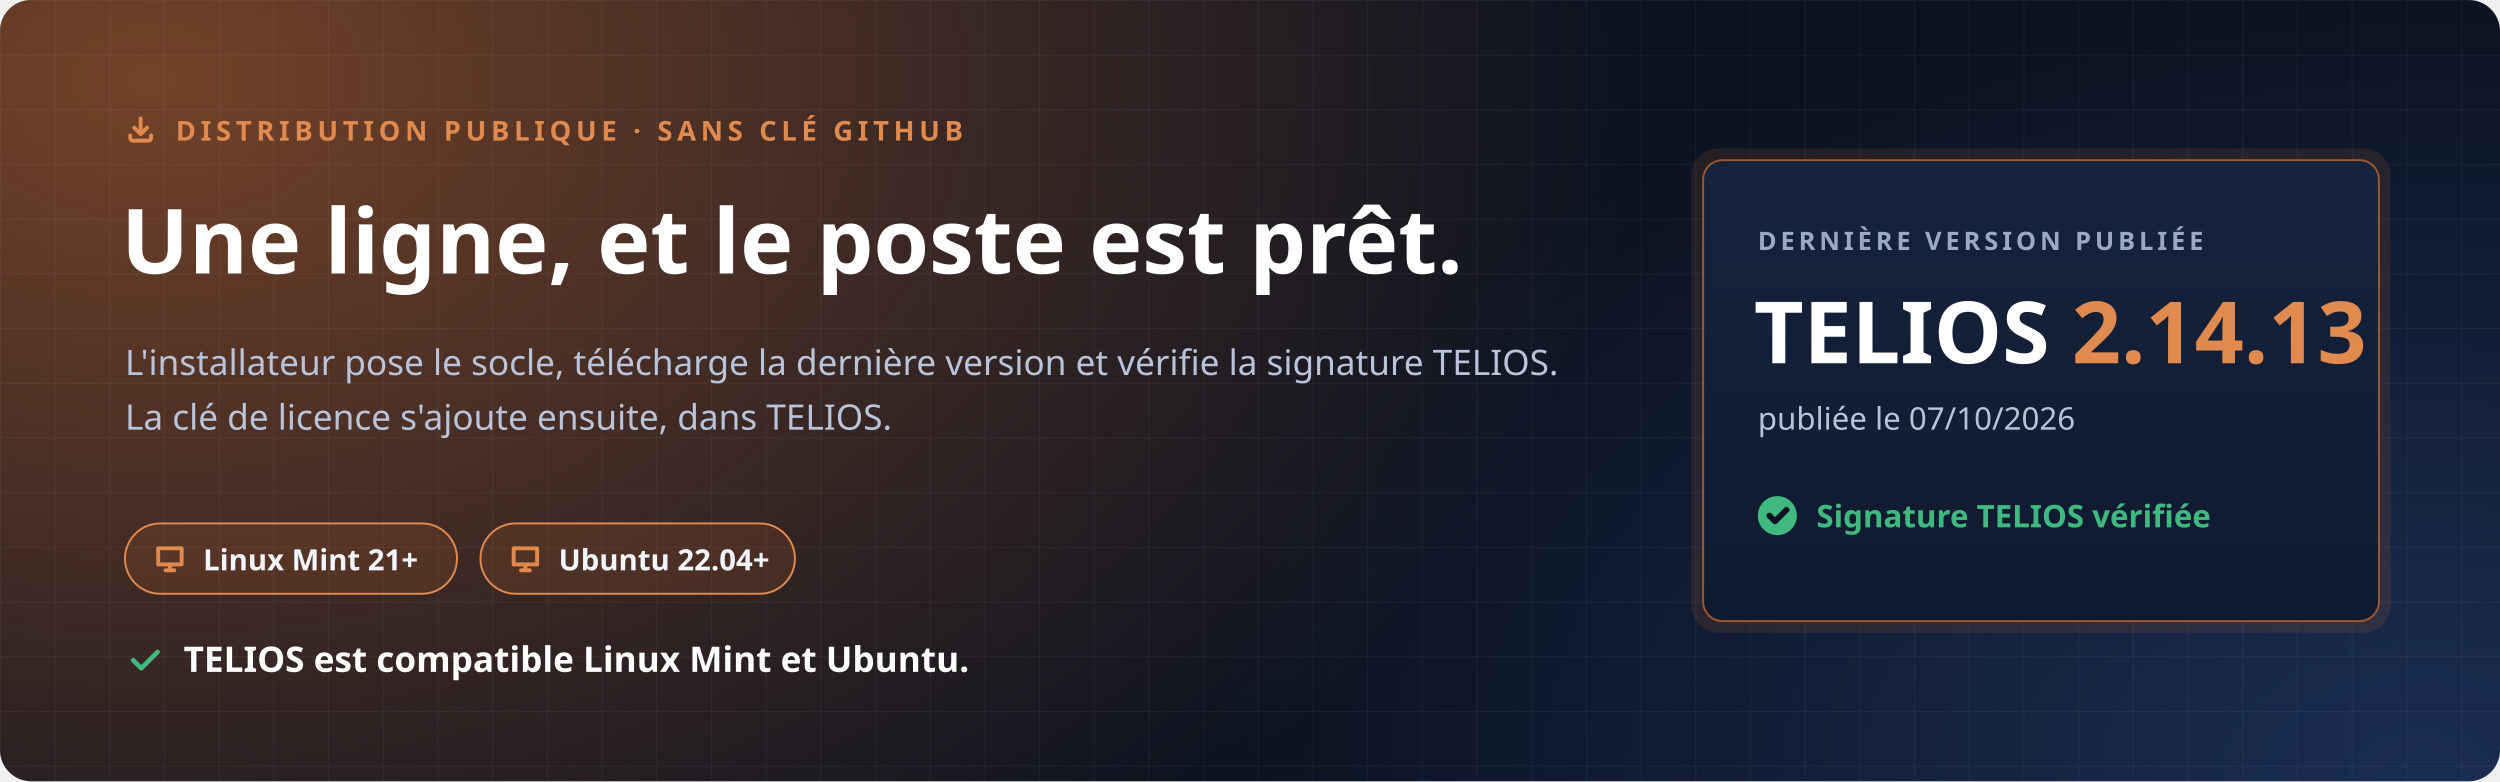
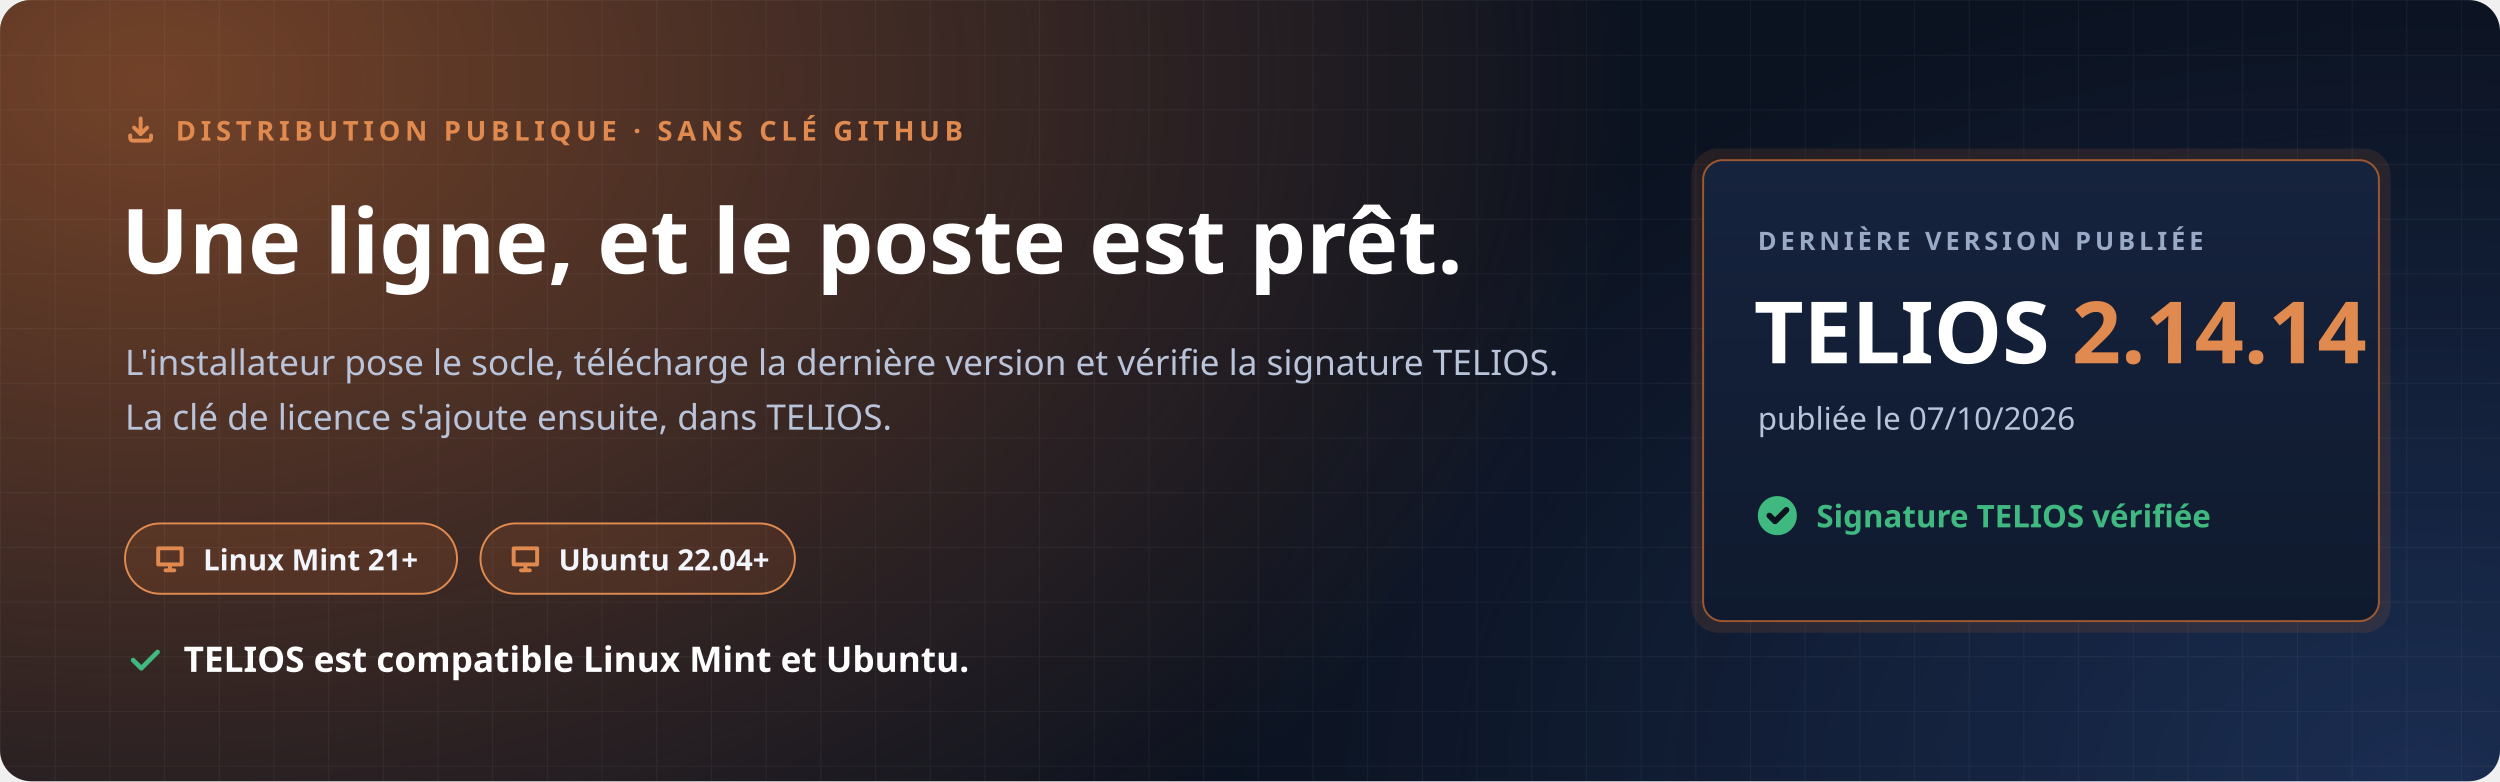
<svg xmlns="http://www.w3.org/2000/svg" width="1280" height="400" viewBox="0 0 1280 400" role="img" aria-labelledby="t d">
  <defs>
    <radialGradient id="halo" cx="0" cy="0" r="1" gradientUnits="userSpaceOnUse" gradientTransform="translate(80 40) scale(760 520)">
      <stop offset="0" stop-color="#C7692F" stop-opacity=".55" />
      <stop offset="1" stop-color="#C7692F" stop-opacity="0" />
    </radialGradient>
    <radialGradient id="halo2" cx="0" cy="0" r="1" gradientUnits="userSpaceOnUse" gradientTransform="translate(1240 400) scale(620 420)">
      <stop offset="0" stop-color="#4F8CFF" stop-opacity=".22" />
      <stop offset="1" stop-color="#4F8CFF" stop-opacity="0" />
    </radialGradient>
    <pattern id="grille" width="28" height="28" patternUnits="userSpaceOnUse">
      <path d="M28 0H0V28" fill="none" stroke="#E8EEF9" stroke-opacity=".05" />
    </pattern>
    <linearGradient id="carte" x1="0" y1="0" x2="0" y2="1">
      <stop offset="0" stop-color="#16233D" />
      <stop offset="1" stop-color="#0F1A2E" />
    </linearGradient>
  </defs>
  <rect width="1280" height="400" rx="16" fill="#0B1220" />
  <rect width="1280" height="400" rx="16" fill="url(#halo)" />
  <rect width="1280" height="400" rx="16" fill="url(#halo2)" />
  <rect width="1280" height="400" rx="16" fill="url(#grille)" />
  <g font-family="'Segoe UI', Ubuntu, 'Noto Sans', 'Helvetica Neue', Arial, sans-serif">
    <path transform="translate(64.0 58.0) scale(0.667)" d="M4 17v2a2 2 0 0 0 2 2h12a2 2 0 0 0 2-2v-2M7 11l5 5 5-5M12 4v12" fill="none" stroke="#E08A4F" stroke-width="3.00" stroke-linecap="round" stroke-linejoin="round" />
    <text x="90" y="72" font-size="14" font-weight="700" letter-spacing="2.4" fill="#E08A4F">DISTRIBUTION PUBLIQUE · SANS CLÉ GITHUB</text>
    <text x="62" y="140" font-size="46" font-weight="800" fill="#FFFFFF">Une ligne, et le poste est prêt.</text>
    <text x="64" y="192" font-size="18" fill="#B9C4DA">L'installateur pose le socle, télécharge la dernière version et vérifie la signature TELIOS.</text>
    <text x="64" y="220" font-size="18" fill="#B9C4DA">La clé de licence s'ajoute ensuite, dans TELIOS.</text>
    <g transform="translate(64 268)">
      <rect width="170" height="36" rx="18" fill="#C7692F" fill-opacity=".16" stroke="#E08A4F" />
      <path transform="translate(14.0 9.0) scale(0.750)" d="M4 5h16v11H4zM9 20h6M12 16v4" fill="none" stroke="#E08A4F" stroke-width="2.67" stroke-linecap="round" stroke-linejoin="round" />
      <text x="40" y="24" font-size="15" font-weight="700" fill="#F2F5FB">Linux Mint 21+</text>
    </g>
    <g transform="translate(246 268)">
      <rect width="161" height="36" rx="18" fill="#C7692F" fill-opacity=".16" stroke="#E08A4F" />
      <path transform="translate(14.0 9.0) scale(0.750)" d="M4 5h16v11H4zM9 20h6M12 16v4" fill="none" stroke="#E08A4F" stroke-width="2.67" stroke-linecap="round" stroke-linejoin="round" />
      <text x="40" y="24" font-size="15" font-weight="700" fill="#F2F5FB">Ubuntu 22.04+</text>
    </g>
    <path transform="translate(64.0 328.0) scale(0.833)" d="M5 12l5 5L20 7" fill="none" stroke="#3FB97F" stroke-width="2.88" stroke-linecap="round" stroke-linejoin="round" />
    <text x="94" y="344" font-size="18" font-weight="700" fill="#FFFFFF">TELIOS est compatible Linux Mint et Ubuntu.</text>
    <g transform="translate(872 82)">
      <rect x="-6" y="-6" width="358" height="248" rx="14" fill="#C7692F" fill-opacity=".14" />
      <rect width="346" height="236" rx="10" fill="url(#carte)" stroke="#C7692F" stroke-opacity=".75" />
      <text x="28" y="46" font-size="13" font-weight="700" letter-spacing="2" fill="#9AAAC6">DERNIÈRE VERSION PUBLIÉE</text>
-       <text x="26" y="104" font-size="44" font-weight="800" fill="#FFFFFF">TELIOS <tspan fill="#E08A4F">2.14.13</tspan>
+       <text x="26" y="104" font-size="44" font-weight="800" fill="#FFFFFF">TELIOS <tspan fill="#E08A4F">2.14.14</tspan>
      </text>
      <text x="28" y="138" font-size="16" fill="#B9C4DA">publiée le 07/10/2026</text>
      <circle cx="38" cy="182" r="10" fill="#3FB97F" />
      <path transform="translate(31.0 175.0) scale(0.583)" d="M5 12l5 5L20 7" fill="none" stroke="#0B1220" stroke-width="5.14" stroke-linecap="round" stroke-linejoin="round" />
      <text x="58" y="188" font-size="16" font-weight="700" fill="#3FB97F">Signature TELIOS vérifiée</text>
    </g>
  </g>
</svg>
